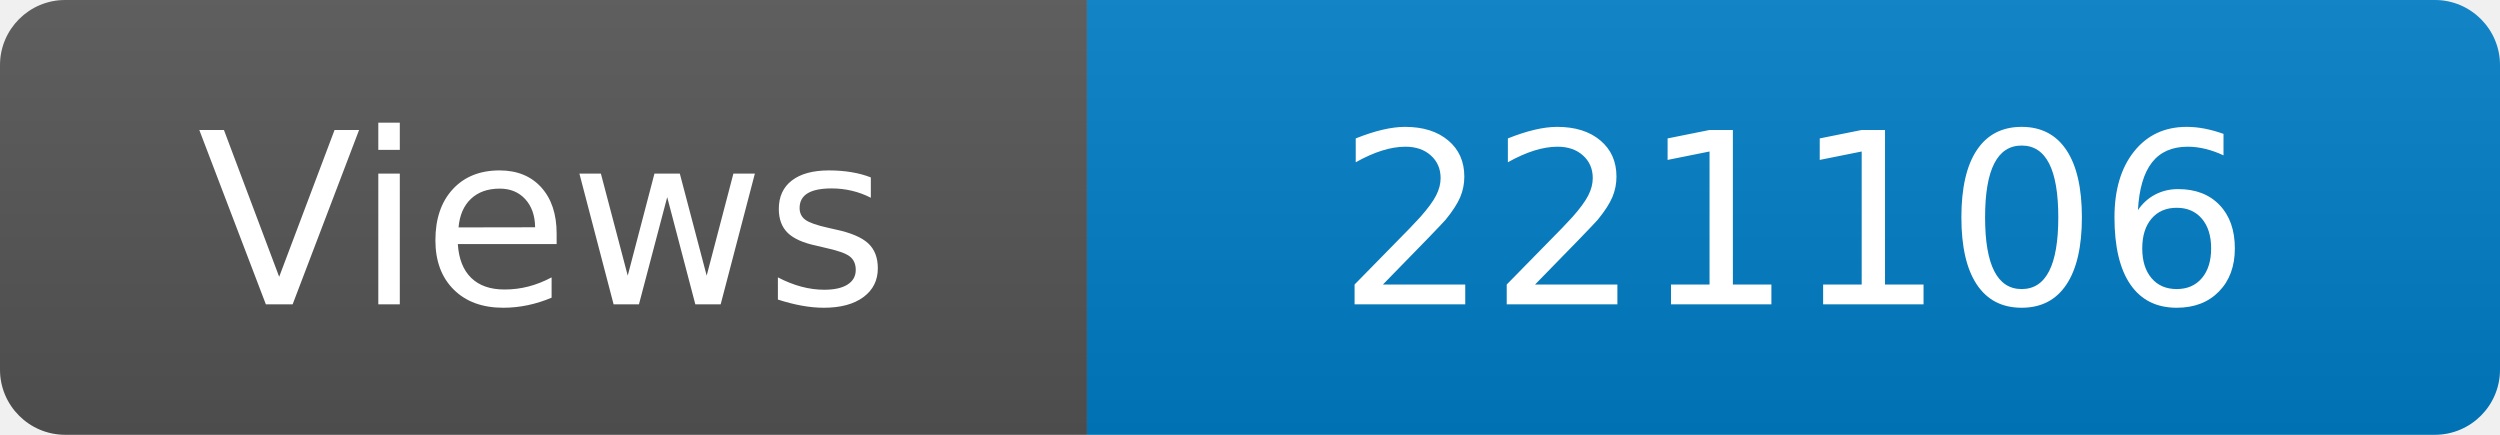
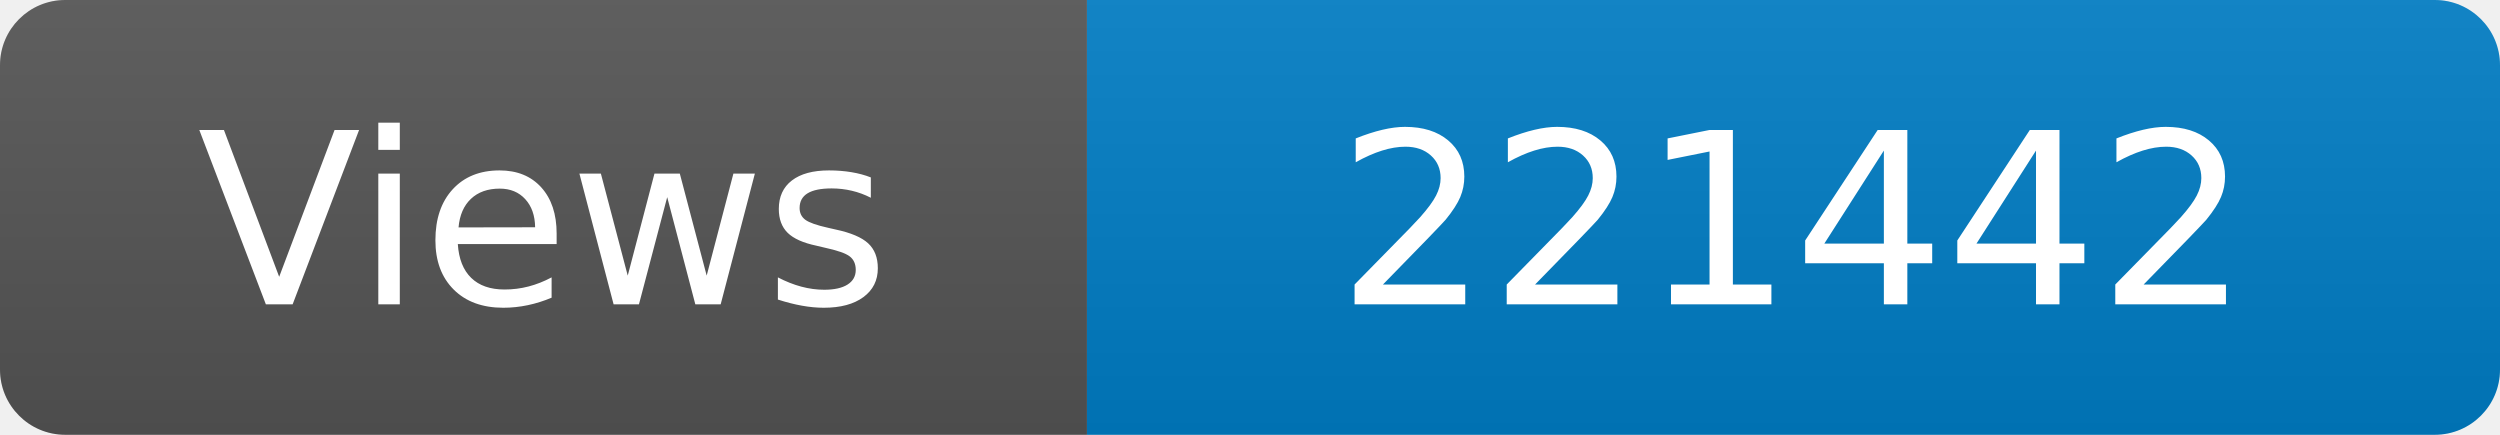
<svg xmlns="http://www.w3.org/2000/svg" width="115" height="20" role="img" aria-label="Maintained?: yes">
  <linearGradient id="s" x2="0" y2="100%">
    <stop offset="0" stop-color="#bbb" stop-opacity=".1" />
    <stop offset="1" stop-opacity=".1" />
  </linearGradient>
  <clipPath id="r">
    <rect width="115" height="20" rx="3" fill="#fff" />
  </clipPath>
  <g clip-path="url(#r)">
    <rect width="50" height="20" fill="#555" />
    <rect x="50" width="160" height="20" fill="#007ec6" />
    <rect width="115" height="20" fill="url(#s)" />
  </g>
  <g fill="#fff" text-anchor="middle" font-family="Verdana,Geneva,DejaVu Sans,sans-serif" font-size="110">
    <text x="250" y="140" transform="scale(.1)" fill="#fff">Views</text>
-     <text x="825" y="140" transform="scale(.1)" fill="#fff">221106</text>
+     <text x="825" y="140" transform="scale(.1)" fill="#fff">221442</text>
  </g>
</svg>
